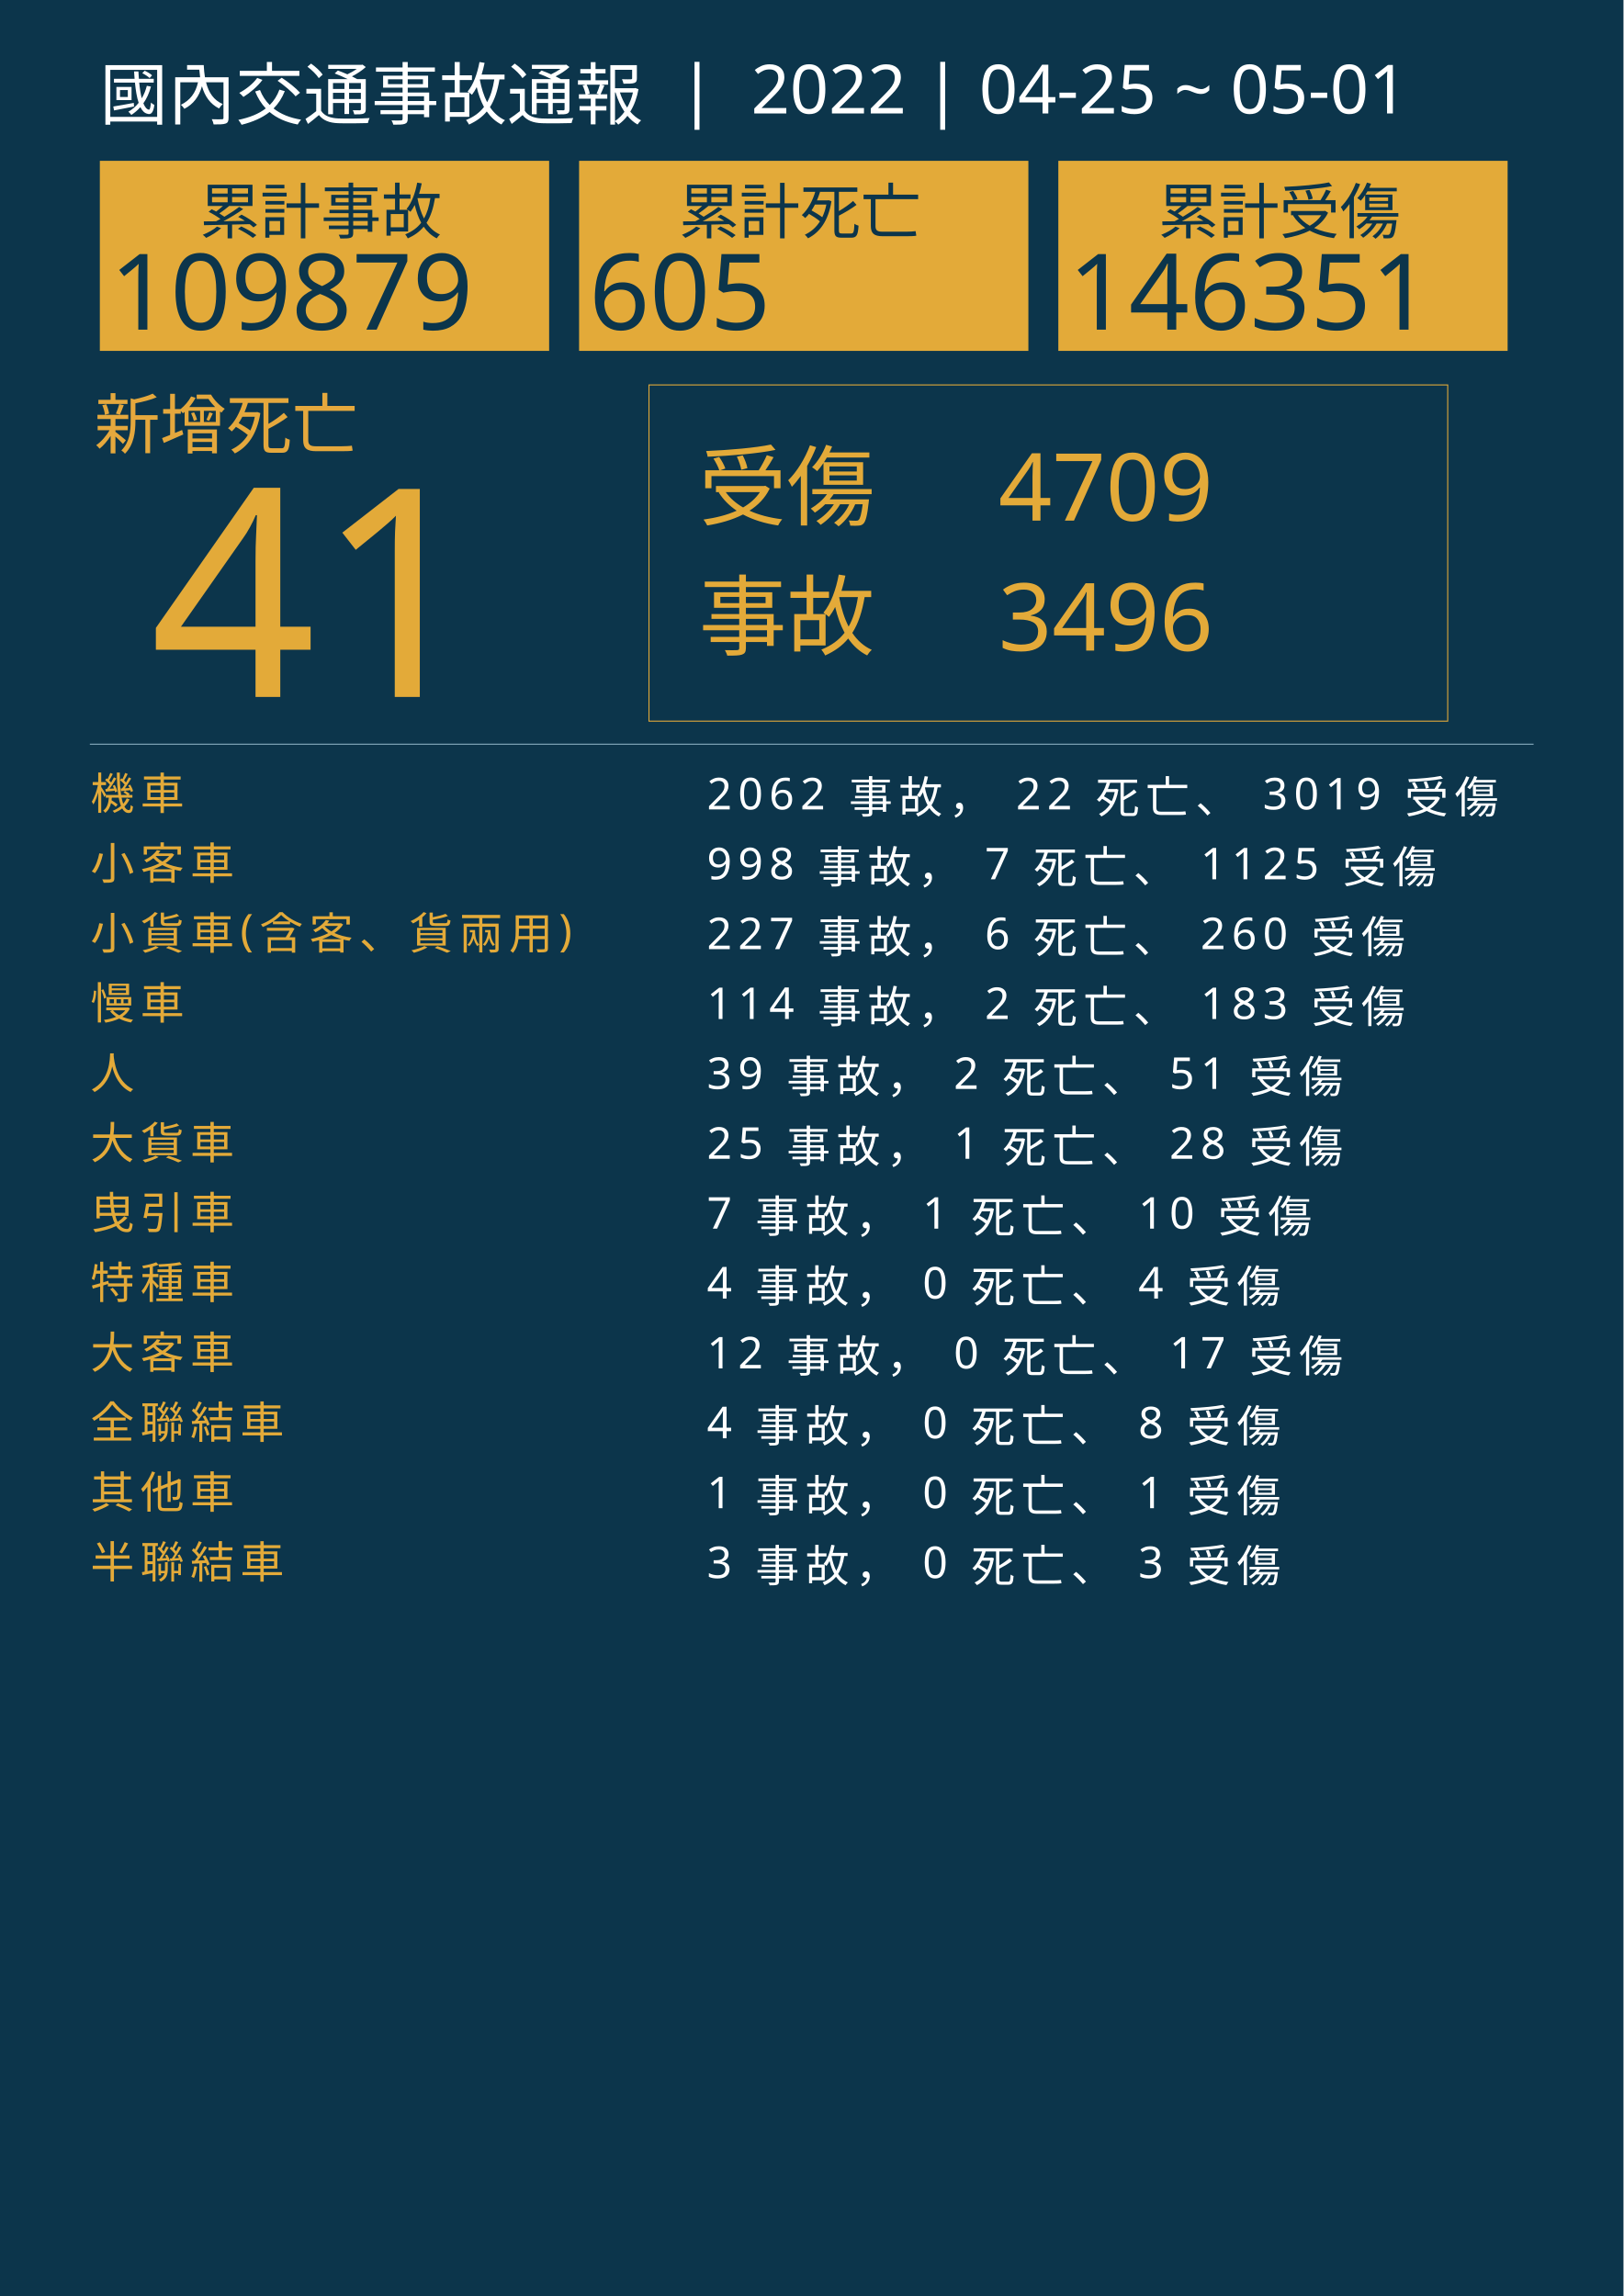
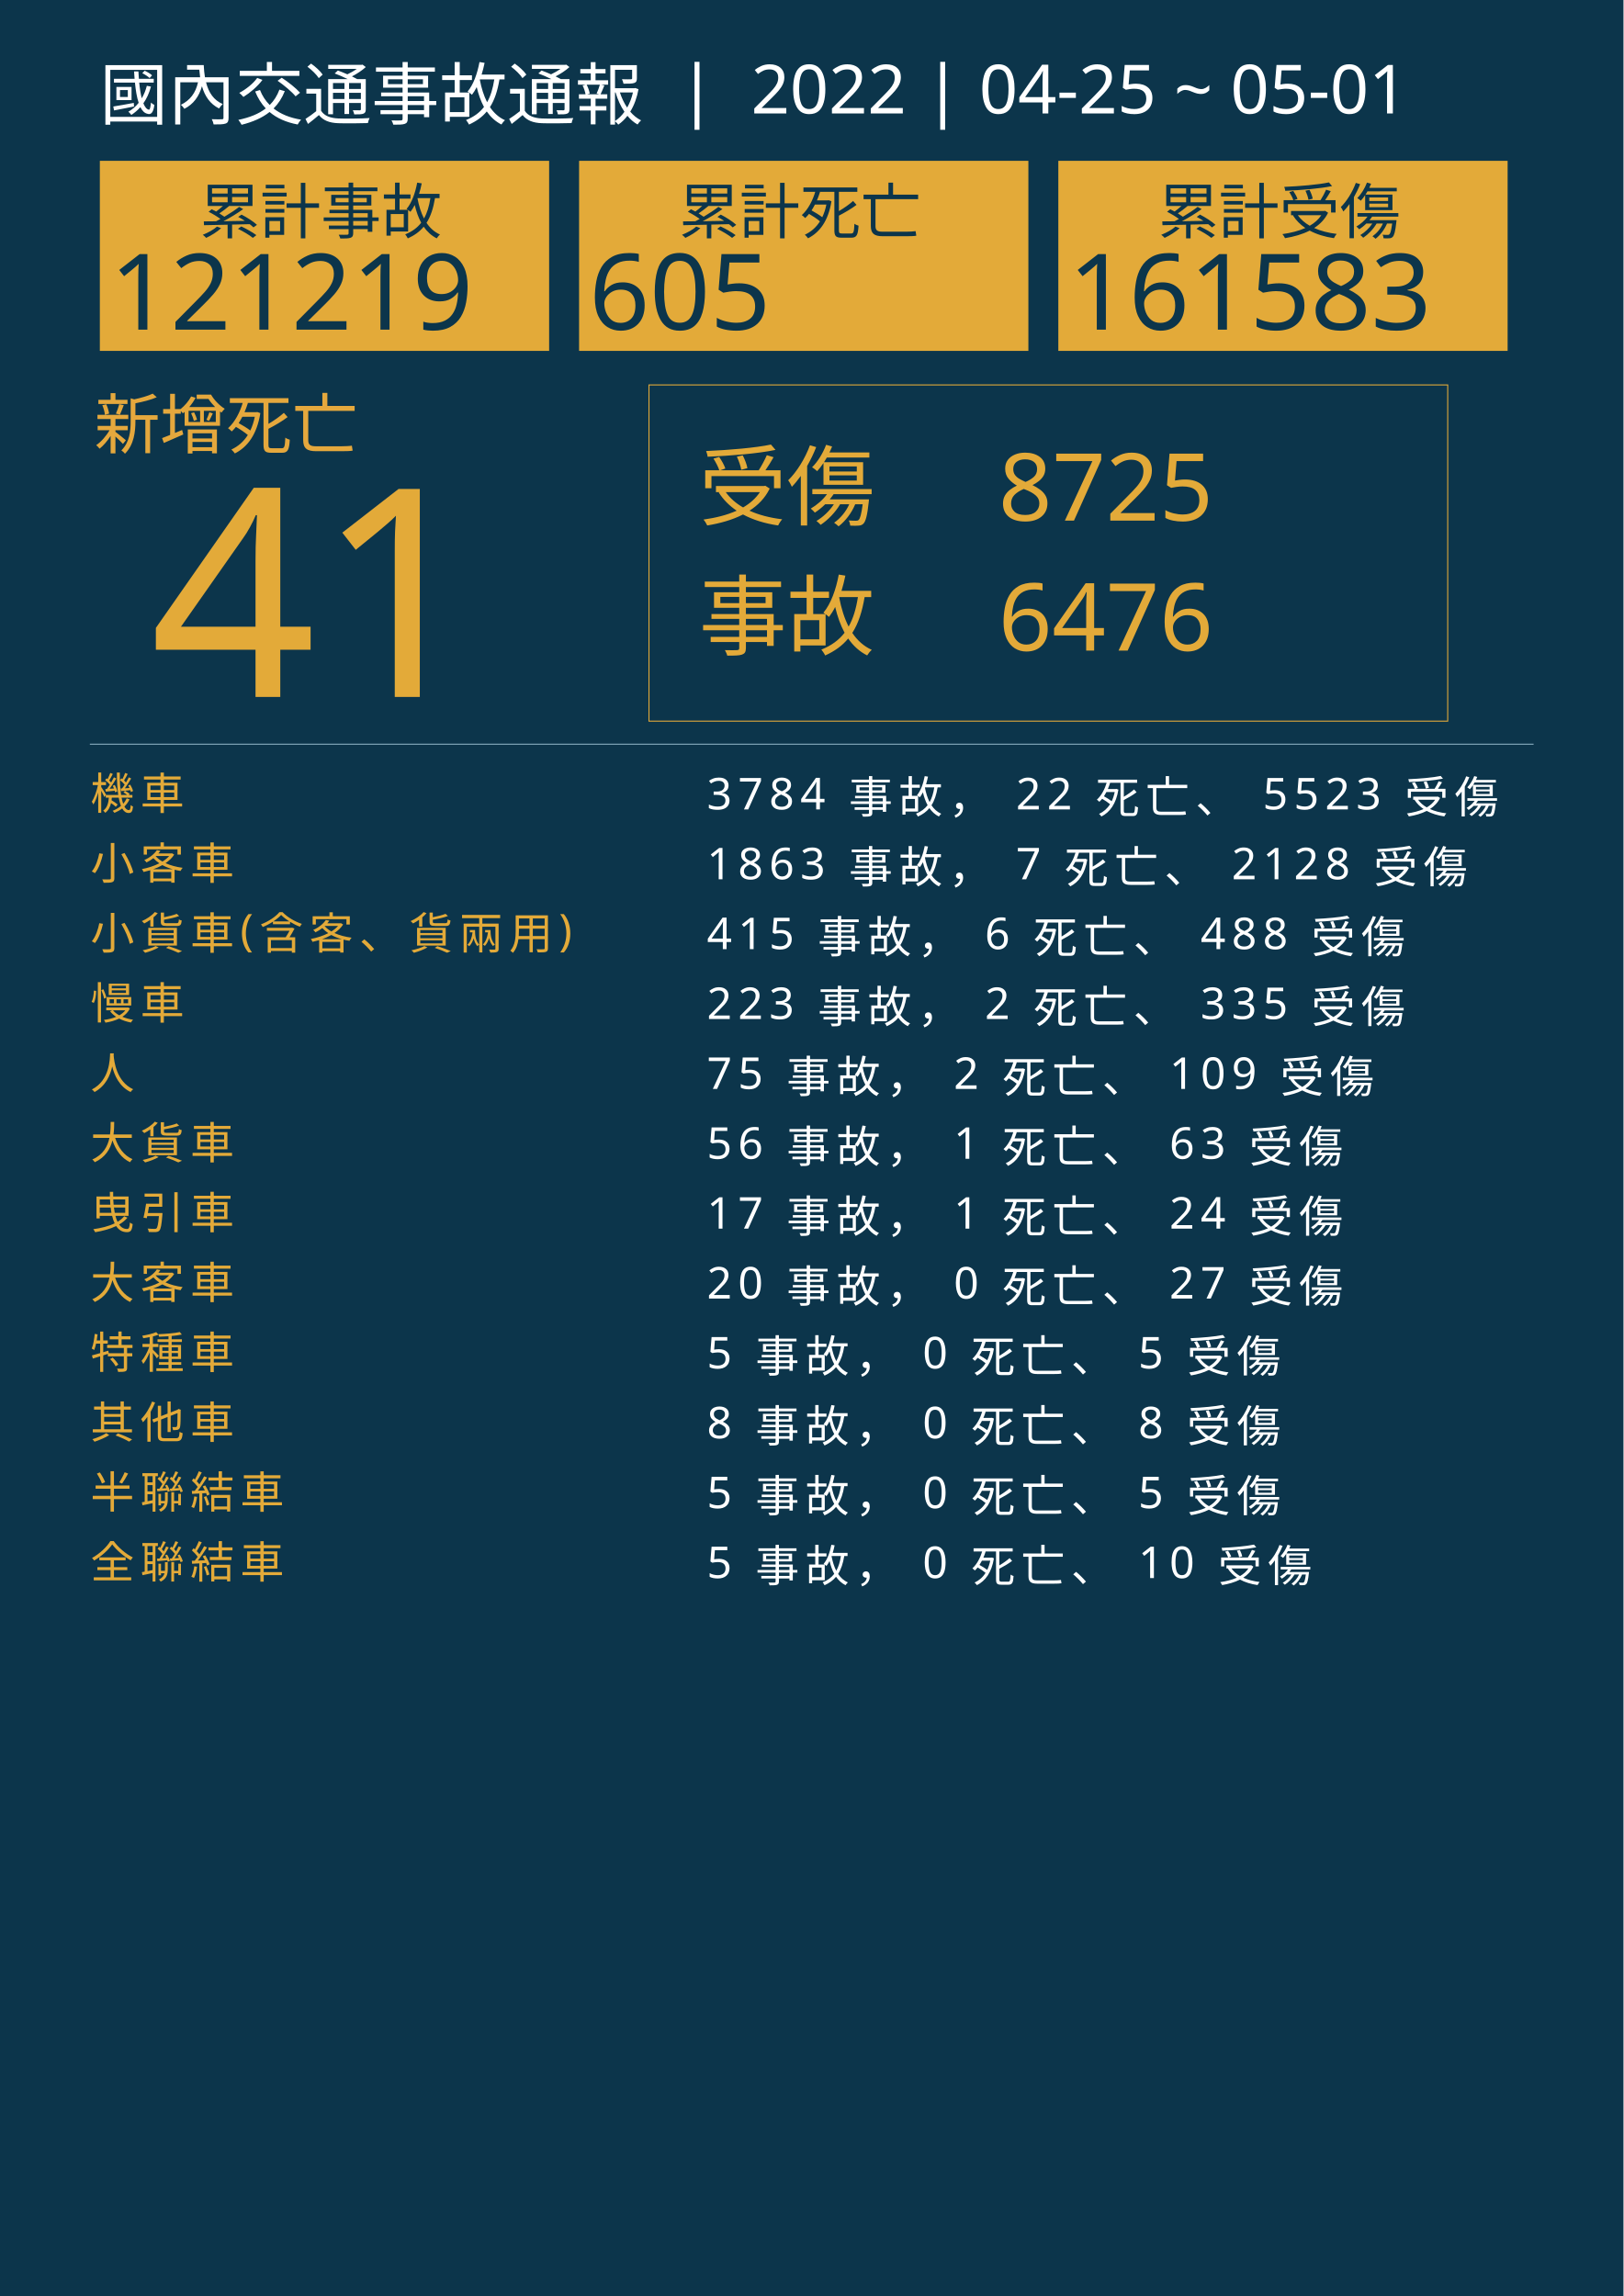
<svg xmlns="http://www.w3.org/2000/svg" version="1.1" id="圖層_1" x="0px" y="0px" viewBox="0 0 1626 2300" style="enable-background:new 0 0 1626 2300;" xml:space="preserve">
  <style type="text/css">
	.st0{fill:#0C354B;}
	.st1{fill:#E5A83D;}
	.st2{font-family:'NotoSansCJKtc-Bold-B5pc-H';}
	.st3{font-size:66px;}
	.st4{fill:#E3AA39;}
	.st5{font-family:'Arial-BoldMT';}
	.st6{font-size:291.776px;}
	.st7{fill:none;stroke:#E3AA39;stroke-miterlimit:10;}
	.st8{font-family:'NotoSansCJKtc-Light-B5pc-H';}
	.st9{font-size:88px;}
	.st10{font-family:'NotoSansCJKtc-Medium-B5pc-H';}
	.st11{font-size:94px;}
	.st12{fill:none;stroke:#8AAFC1;stroke-miterlimit:10;}
	.st13{font-size:60.649px;}
	.st14{font-size:106px;}
	.st15{fill:none;}
	.st16{font-size:44px;}
	.st17{letter-spacing:6;}
	.st18{fill:#FFFFFF;}
	.st19{letter-spacing:1;}
	.st20{font-size:68px;}
</style>
  <rect class="st0" width="1626" height="2300" />
  <text transform="matrix(1 0 0 1 94.5001 449.017)" class="st1 st2 st3">新增死亡</text>
  <g>
    <text transform="matrix(1 0 0 1 150 698.1412)" class="st4 st5 st6">41</text>
  </g>
  <g>
    <rect x="650" y="385.6" class="st7" width="800" height="336.8" />
    <g>
      <text transform="matrix(1 0 0 1 700 519.593)" class="st4 st8 st9">受傷</text>
-       <text transform="matrix(1 0 0 1 1000 521.5084)" class="st4 st10 st11">4709</text>
-       <text transform="matrix(1 0 0 1 1000 651.7274)" class="st4 st10 st11">3496</text>
+       <text transform="matrix(1 0 0 1 1000 521.5084)" class="st4 st10 st11">8725</text>
+       <text transform="matrix(1 0 0 1 1000 651.7274)" class="st4 st10 st11">6476</text>
      <text transform="matrix(1 0 0 1 700 649.4965)" class="st4 st8 st9">事故</text>
    </g>
  </g>
  <line class="st12" x1="90" y1="745.5" x2="1536" y2="745.5" />
  <g>
    <g>
      <rect x="100" y="161.1" class="st4" width="450" height="190.4" />
      <g>
        <text transform="matrix(1 0 0 1 200 233.9079)" class="st0 st10 st13">累計事故</text>
        <g>
-           <text transform="matrix(1 0 0 1 110 330.2121)" class="st0 st5 st14">109879</text>
+           <text transform="matrix(1 0 0 1 110 330.2121)" class="st0 st5 st14">121219</text>
        </g>
      </g>
    </g>
    <g>
      <rect x="580" y="161.1" class="st4" width="450" height="190.4" />
      <g>
        <text transform="matrix(1 0 0 1 680 233.908)" class="st0 st10 st13">累計死亡</text>
        <g>
          <text transform="matrix(1 0 0 1 590 330.2122)" class="st0 st5 st14">605</text>
        </g>
      </g>
    </g>
    <g>
      <rect x="1060" y="161.1" class="st4" width="450" height="190.4" />
      <g>
        <text transform="matrix(1 0 0 1 1160 233.908)" class="st0 st10 st13">累計受傷</text>
        <g>
-           <text transform="matrix(1 0 0 1 1070 330.2122)" class="st0 st5 st14">146351</text>
+           <text transform="matrix(1 0 0 1 1070 330.2122)" class="st0 st5 st14">161583</text>
        </g>
      </g>
    </g>
  </g>
  <rect x="90.6" y="772.1" class="st15" width="1141.8" height="314.8" />
  <text transform="matrix(1 0 0 1 90.5591 810.7965)">
    <tspan x="0" y="0" class="st4 st10 st16 st17">機車</tspan>
-     <tspan x="600" y="0" class="st18 st10 st16 st17"> 2062 事故， 22 死亡、 3019 受傷</tspan>
+     <tspan x="600" y="0" class="st18 st10 st16 st17"> 3784 事故， 22 死亡、 5523 受傷</tspan>
    <tspan x="0" y="70" class="st4 st10 st16 st17">小客車</tspan>
-     <tspan x="600" y="70" class="st18 st10 st16 st17"> 998 事故， 7 死亡、 1125 受傷</tspan>
+     <tspan x="600" y="70" class="st18 st10 st16 st17"> 1863 事故， 7 死亡、 2128 受傷</tspan>
    <tspan x="0" y="140" class="st4 st10 st16 st17">小貨車(含客、貨兩用)</tspan>
-     <tspan x="600" y="140" class="st18 st10 st16 st17"> 227 事故， 6 死亡、 260 受傷</tspan>
+     <tspan x="600" y="140" class="st18 st10 st16 st17"> 415 事故， 6 死亡、 488 受傷</tspan>
    <tspan x="0" y="210" class="st4 st10 st16 st17">慢車</tspan>
-     <tspan x="600" y="210" class="st18 st10 st16 st17"> 114 事故， 2 死亡、 183 受傷</tspan>
+     <tspan x="600" y="210" class="st18 st10 st16 st17"> 223 事故， 2 死亡、 335 受傷</tspan>
    <tspan x="0" y="280" class="st4 st10 st16 st17">人</tspan>
-     <tspan x="600" y="280" class="st18 st10 st16 st17"> 39 事故， 2 死亡、 51 受傷</tspan>
+     <tspan x="600" y="280" class="st18 st10 st16 st17"> 75 事故， 2 死亡、 109 受傷</tspan>
    <tspan x="0" y="350" class="st4 st10 st16 st17">大貨車</tspan>
-     <tspan x="600" y="350" class="st18 st10 st16 st17"> 25 事故， 1 死亡、 28 受傷</tspan>
+     <tspan x="600" y="350" class="st18 st10 st16 st17"> 56 事故， 1 死亡、 63 受傷</tspan>
    <tspan x="0" y="420" class="st4 st10 st16 st17">曳引車</tspan>
-     <tspan x="600" y="420" class="st18 st10 st16 st17"> 7 事故， 1 死亡、 10 受傷</tspan>
-     <tspan x="0" y="490" class="st4 st10 st16 st17">特種車</tspan>
-     <tspan x="600" y="490" class="st18 st10 st16 st17"> 4 事故， 0 死亡、 4 受傷</tspan>
-     <tspan x="0" y="560" class="st4 st10 st16 st17">大客車</tspan>
-     <tspan x="600" y="560" class="st18 st10 st16 st17"> 12 事故， 0 死亡、 17 受傷</tspan>
-     <tspan x="0" y="630" class="st4 st10 st16 st17">全聯結車</tspan>
-     <tspan x="600" y="630" class="st18 st10 st16 st17"> 4 事故， 0 死亡、 8 受傷</tspan>
-     <tspan x="0" y="700" class="st4 st10 st16 st17">其他車</tspan>
-     <tspan x="600" y="700" class="st18 st10 st16 st17"> 1 事故， 0 死亡、 1 受傷</tspan>
-     <tspan x="0" y="770" class="st4 st10 st16 st17">半聯結車</tspan>
-     <tspan x="600" y="770" class="st18 st10 st16 st17"> 3 事故， 0 死亡、 3 受傷</tspan>
+     <tspan x="600" y="420" class="st18 st10 st16 st17"> 17 事故， 1 死亡、 24 受傷</tspan>
+     <tspan x="0" y="490" class="st4 st10 st16 st17">大客車</tspan>
+     <tspan x="600" y="490" class="st18 st10 st16 st17"> 20 事故， 0 死亡、 27 受傷</tspan>
+     <tspan x="0" y="560" class="st4 st10 st16 st17">特種車</tspan>
+     <tspan x="600" y="560" class="st18 st10 st16 st17"> 5 事故， 0 死亡、 5 受傷</tspan>
+     <tspan x="0" y="630" class="st4 st10 st16 st17">其他車</tspan>
+     <tspan x="600" y="630" class="st18 st10 st16 st17"> 8 事故， 0 死亡、 8 受傷</tspan>
+     <tspan x="0" y="700" class="st4 st10 st16 st17">半聯結車</tspan>
+     <tspan x="600" y="700" class="st18 st10 st16 st17"> 5 事故， 0 死亡、 5 受傷</tspan>
+     <tspan x="0" y="770" class="st4 st10 st16 st17">全聯結車</tspan>
+     <tspan x="600" y="770" class="st18 st10 st16 st17"> 5 事故， 0 死亡、 10 受傷</tspan>
  </text>
  <text transform="matrix(1 0 0 1 100 119.2712)" class="st18 st8 st20">國內交通事故通報  |  2022 | 04-25 ~ 05-01</text>
</svg>
